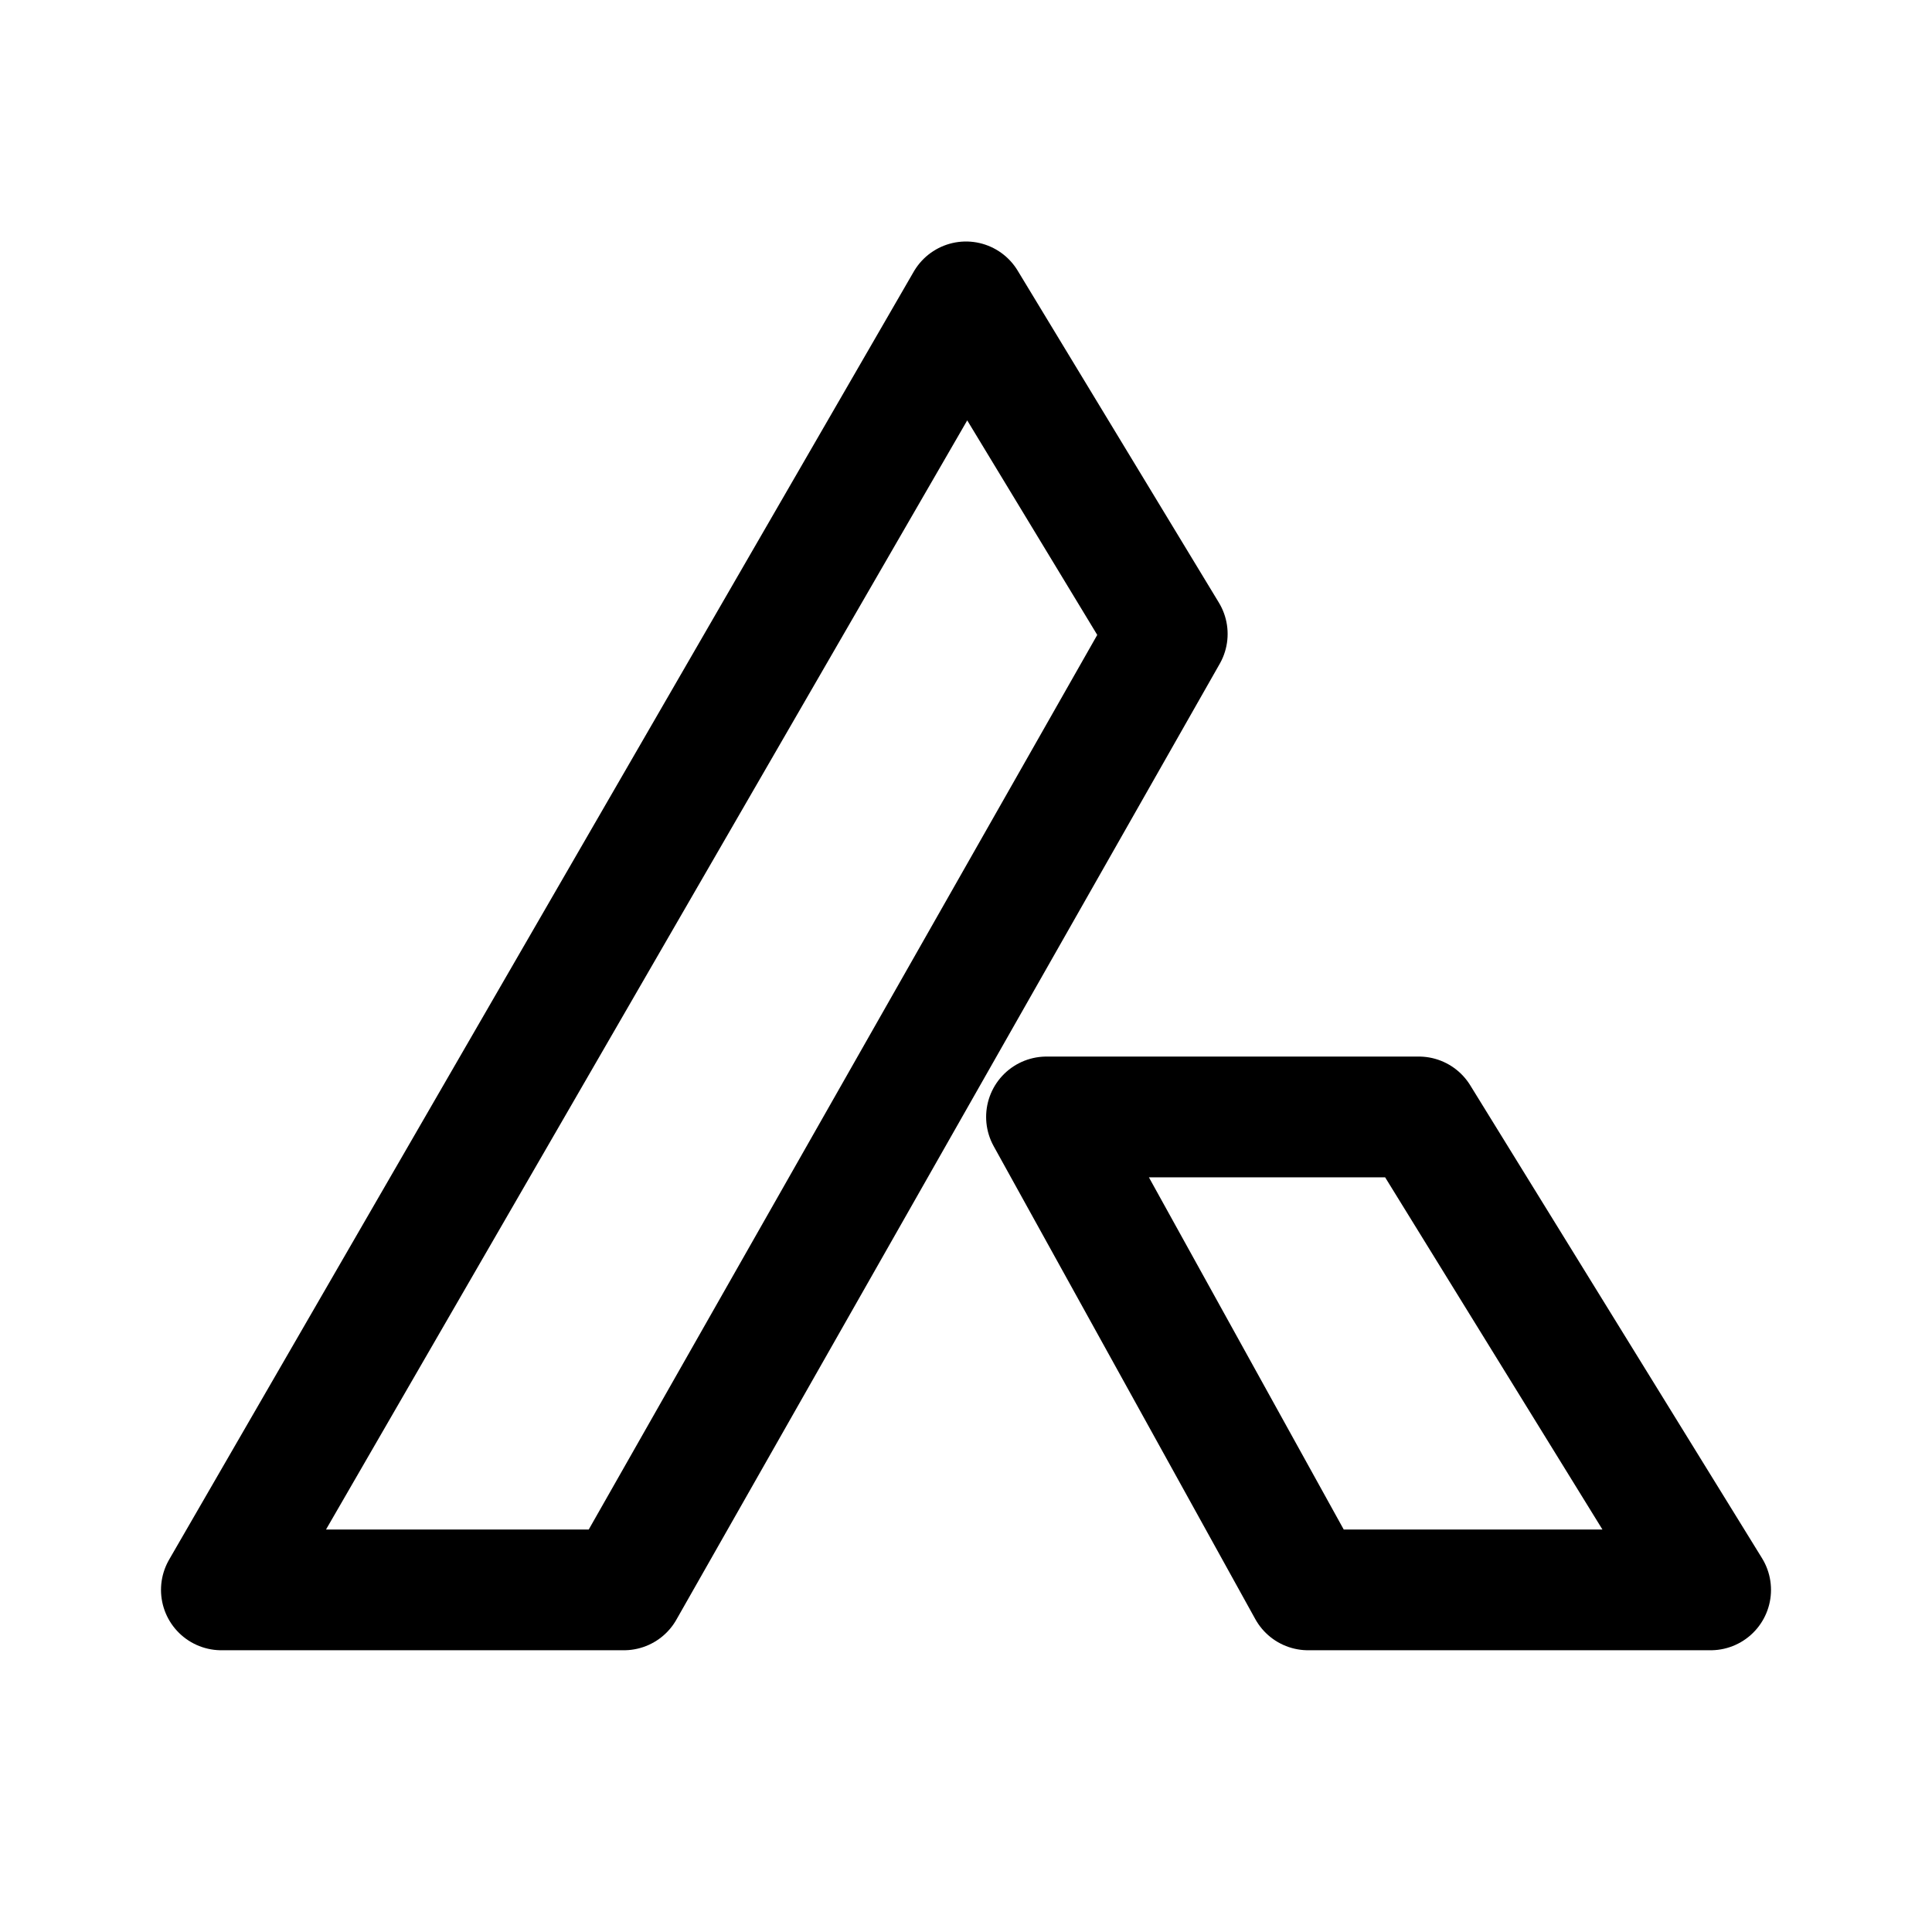
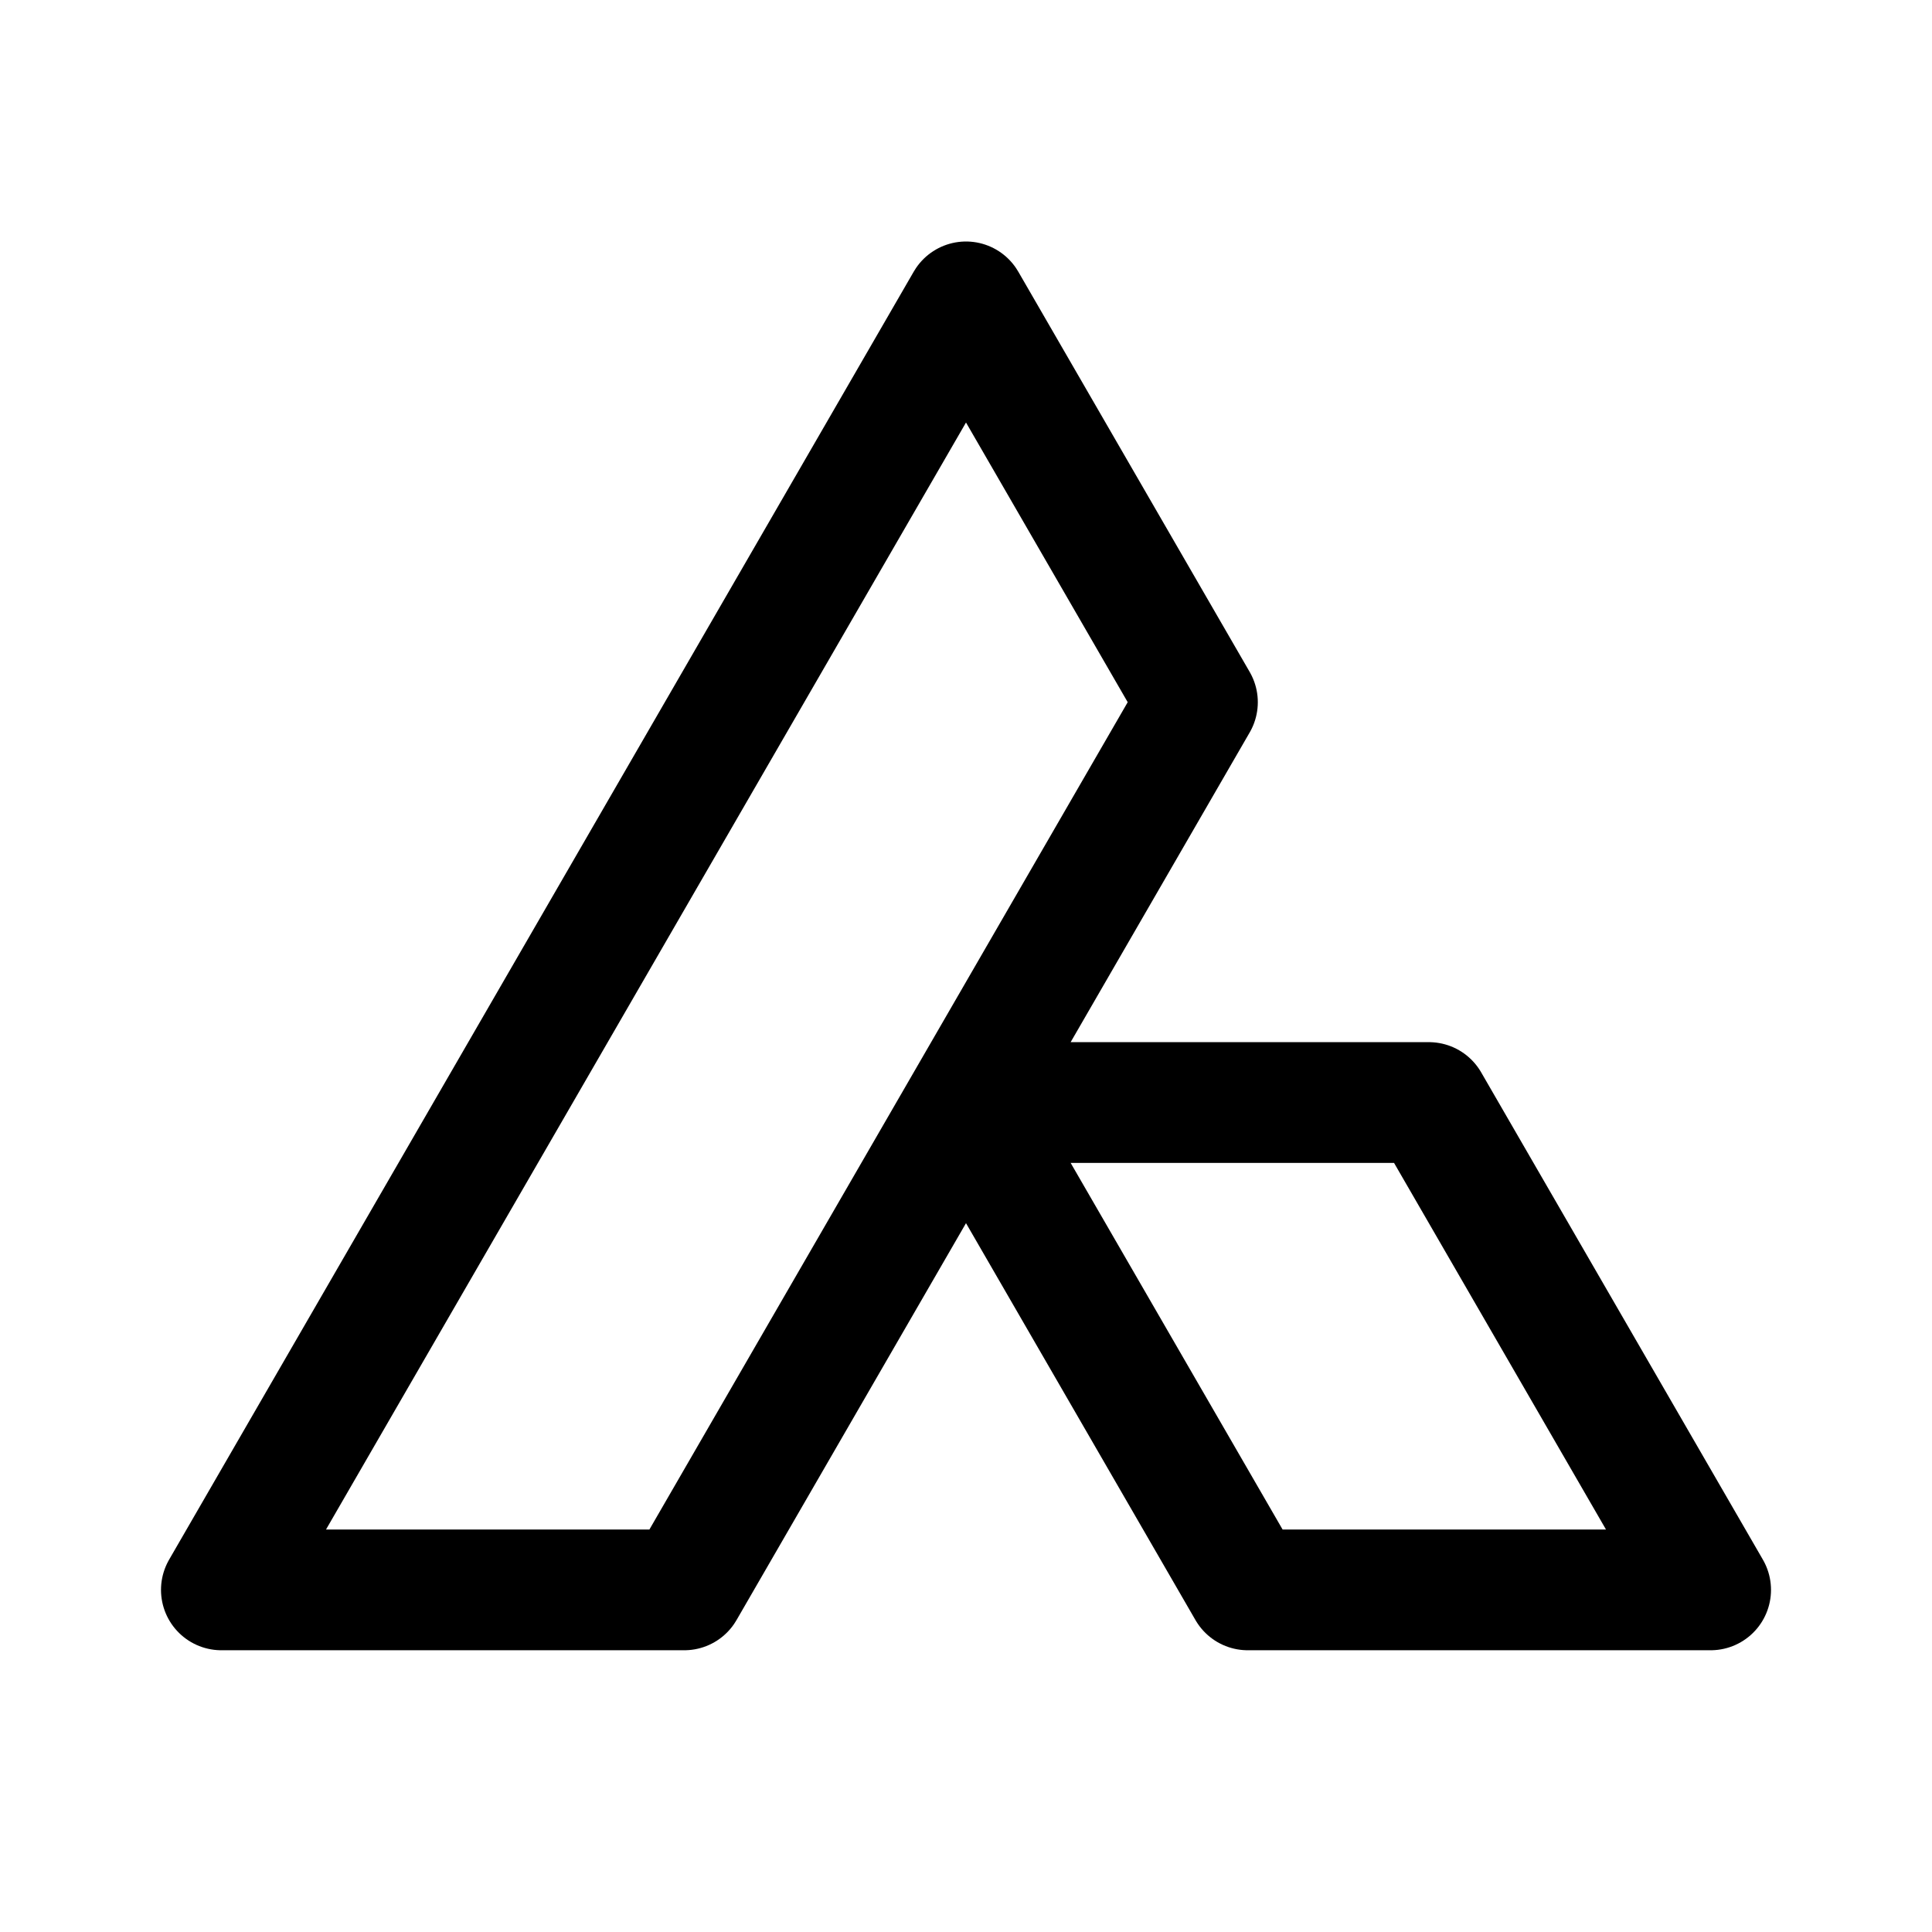
<svg xmlns="http://www.w3.org/2000/svg" width="192" height="192" fill="none">
-   <path stroke="#000" stroke-linejoin="round" stroke-width="12" d="M96 30 22 158h40l54-95zm45 81 29 47h-40l-26-47z" />
+   <path d="M96 109.568 124 158h46l-28-48.432H96Zm0 0L68 158H22L96 30l23 39.784-23 39.784Z" stroke="#000" stroke-width="12" stroke-linecap="round" stroke-linejoin="round" />
</svg>
